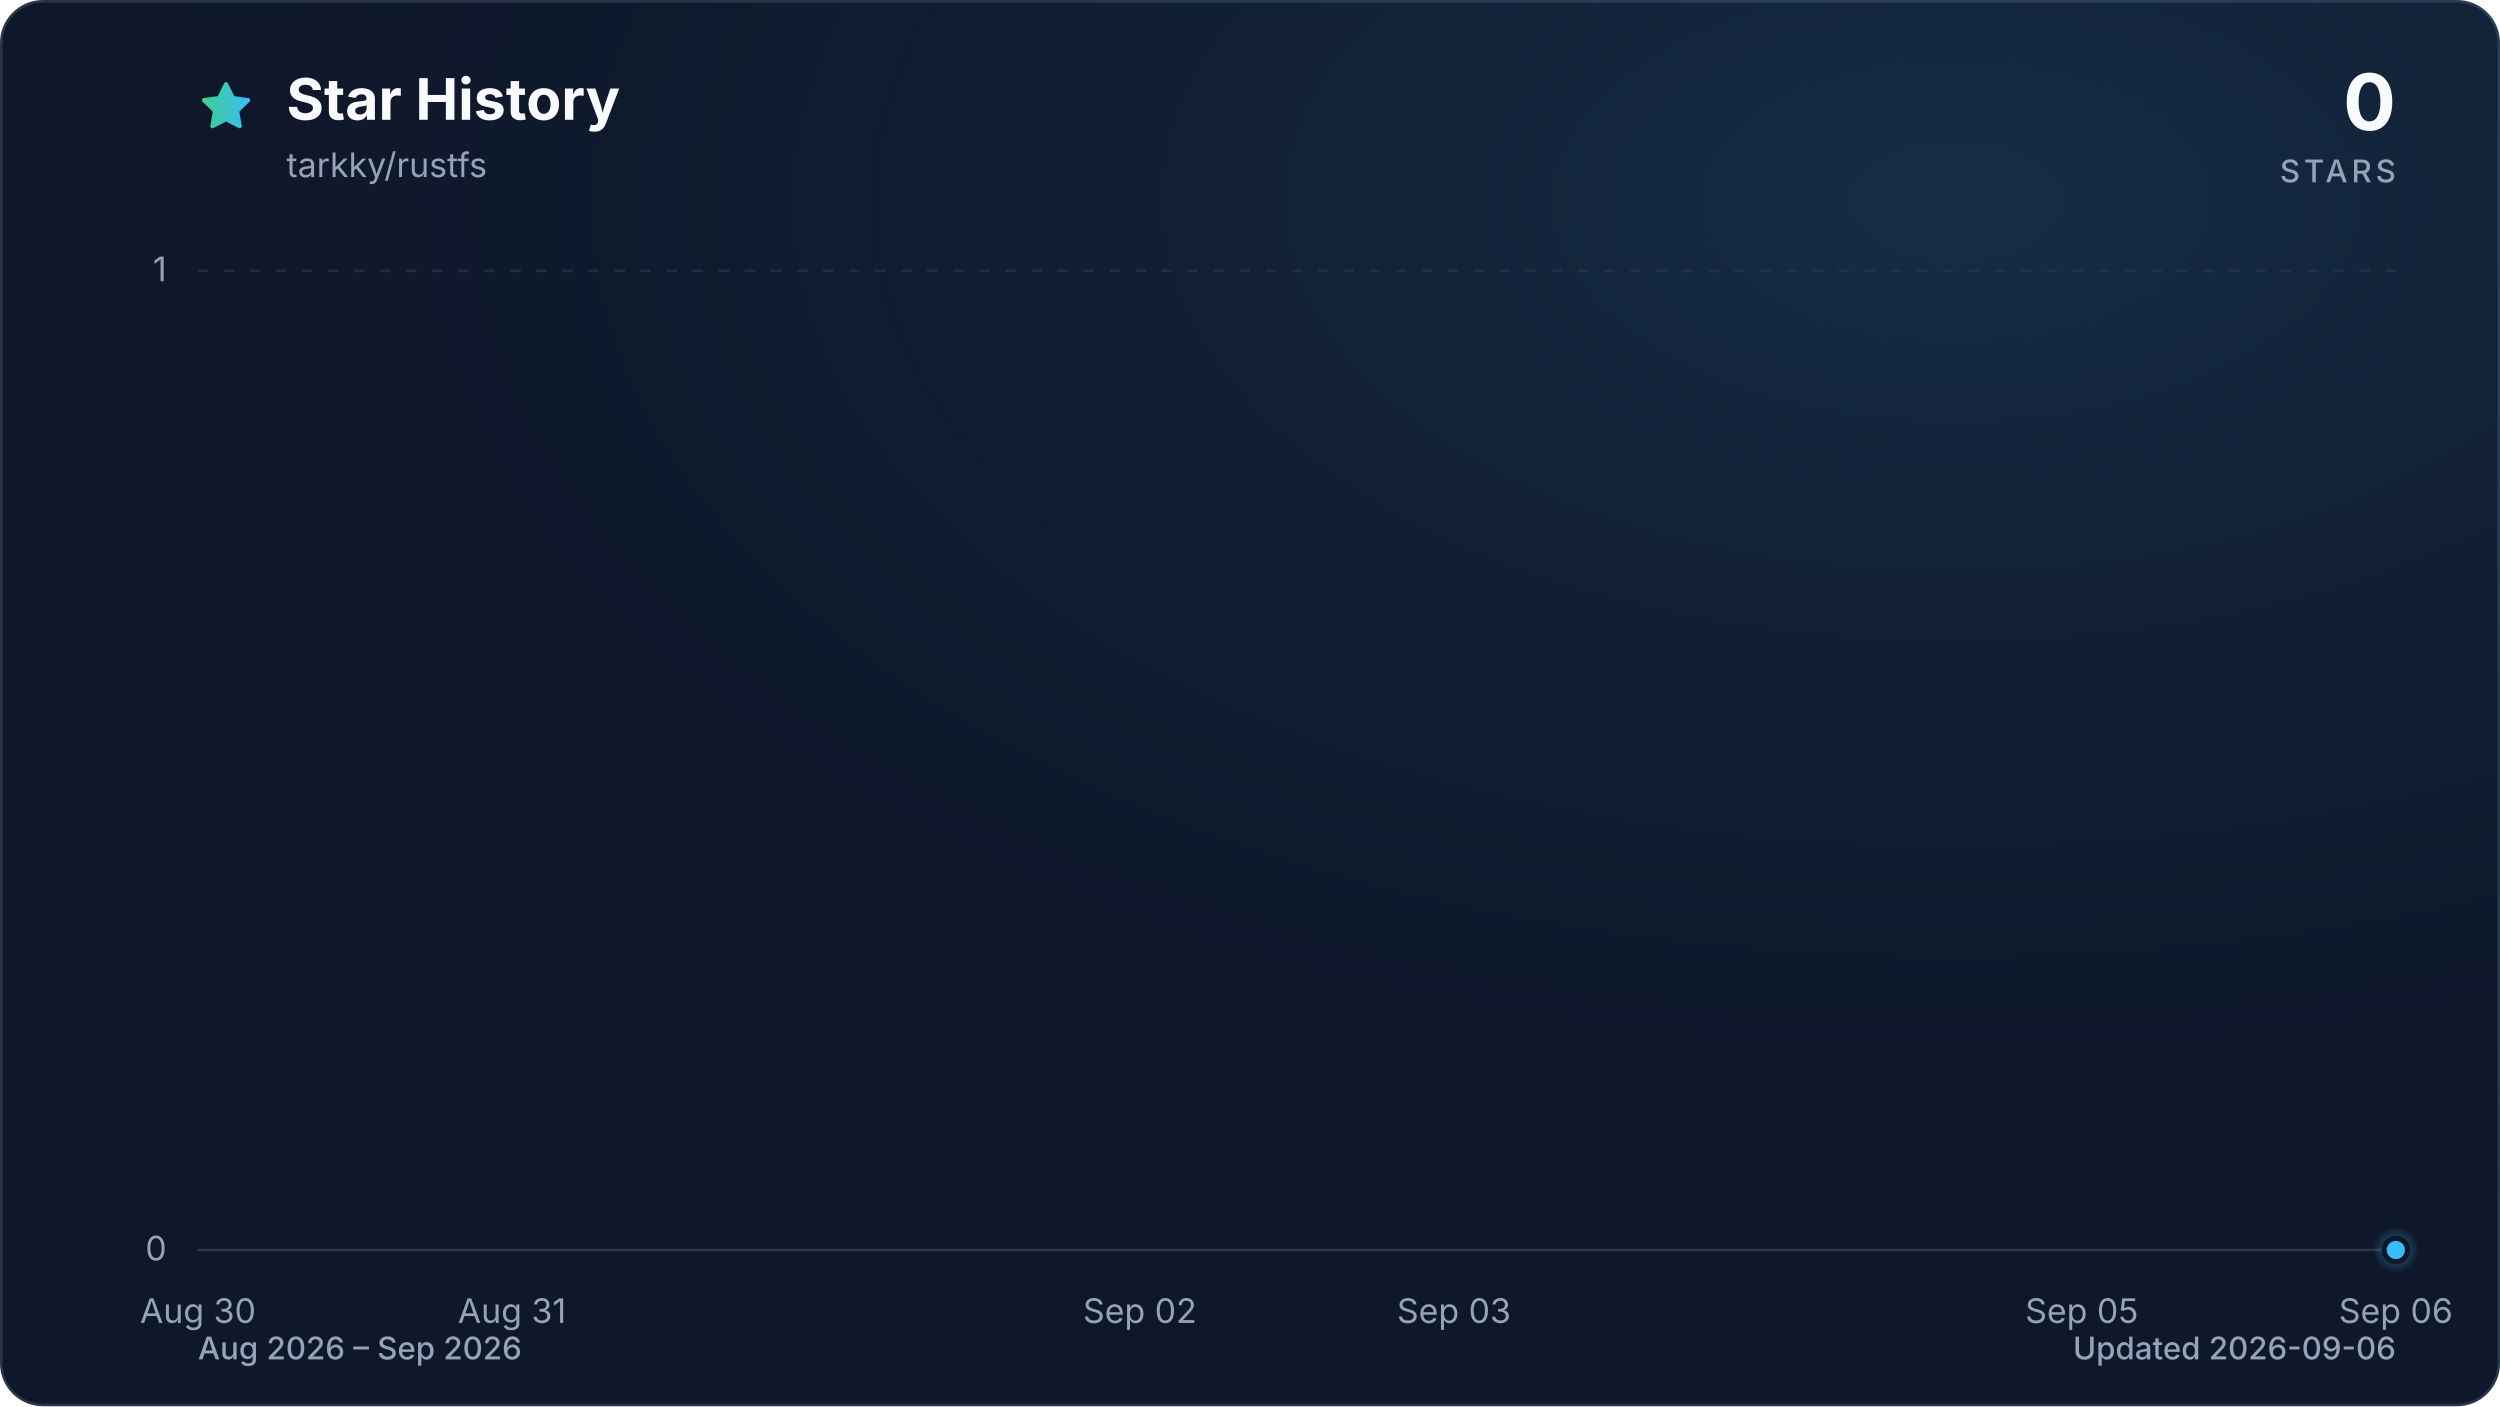
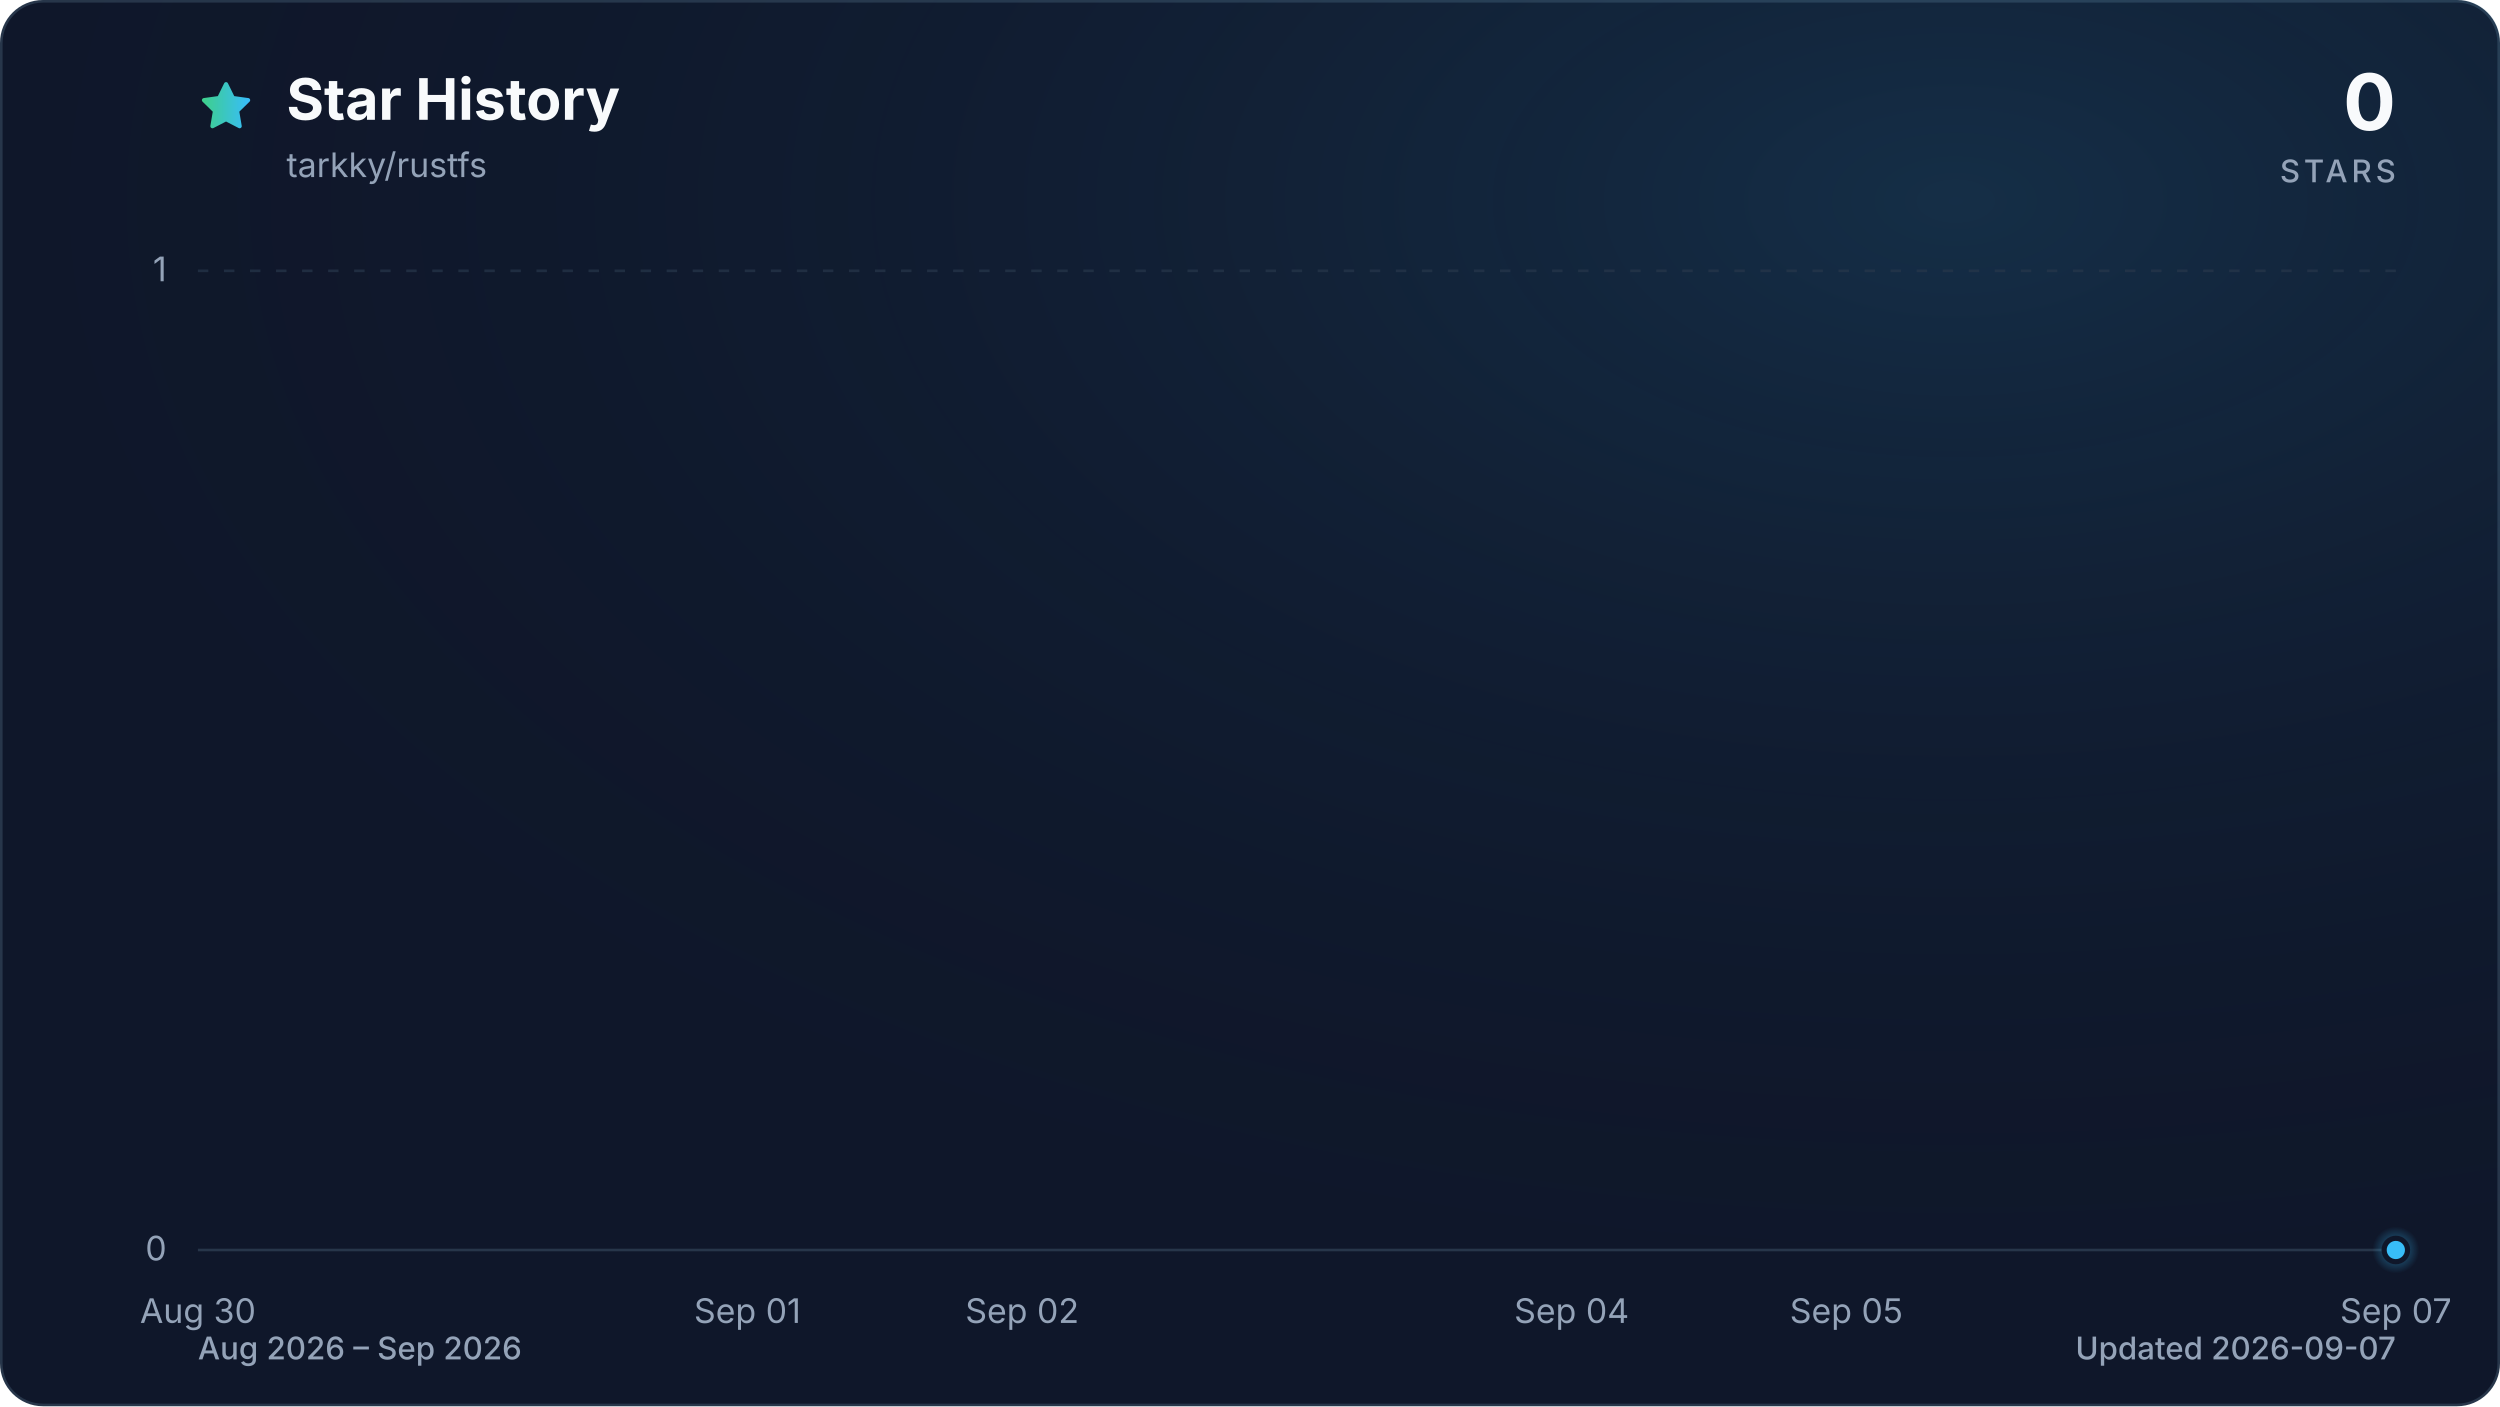
<svg xmlns="http://www.w3.org/2000/svg" viewBox="0 0 960 540" role="img" aria-labelledby="title description" data-style="gradient" data-variant="glow" data-animated="true">
  <defs>
    <linearGradient id="trend" x1="0" y1="0" x2="1" y2="0">
      <stop offset="0%" stop-color="#3ecf8e" />
      <stop offset="100%" stop-color="#38bdf8" />
    </linearGradient>
    <linearGradient id="area" x1="0" y1="0" x2="0" y2="1">
      <stop offset="0%" stop-color="#3ecf8e" stop-opacity="0.30" />
      <stop offset="55%" stop-color="#38bdf8" stop-opacity="0.10" />
      <stop offset="100%" stop-color="#38bdf8" stop-opacity="0.01" />
    </linearGradient>
    <radialGradient id="marker-halo" cx="50%" cy="50%" r="50%">
      <stop offset="0%" stop-color="#38bdf8" stop-opacity="0.55" />
      <stop offset="100%" stop-color="#38bdf8" stop-opacity="0" />
    </radialGradient>
    <radialGradient id="surface-glow" cx="78%" cy="14%" r="80%">
      <stop offset="0%" stop-color="#38bdf8" stop-opacity="0.14" />
      <stop offset="100%" stop-color="#0f172a" stop-opacity="0" />
    </radialGradient>
    <filter id="trend-glow" x="-20%" y="-20%" width="140%" height="140%">
      <feGaussianBlur stdDeviation="7" />
    </filter>
  </defs>
  <style>
.trend-enter{transform-box:fill-box;transform-origin:center;animation:trend-enter 520ms cubic-bezier(0.16,1,0.3,1)}
.marker-enter{transform-box:fill-box;transform-origin:center;animation:marker-enter 320ms cubic-bezier(0.16,1,0.3,1) 200ms both}
.marker-pulse{transform-box:fill-box;transform-origin:center;animation:marker-pulse 2.6s ease-out infinite}
@keyframes trend-enter{from{opacity:.35;transform:translateY(10px)}to{opacity:1;transform:translateY(0)}}
@keyframes marker-enter{from{opacity:0;transform:scale(.4)}to{opacity:1;transform:scale(1)}}
@keyframes marker-pulse{0%{opacity:.5;transform:scale(.7)}70%,100%{opacity:0;transform:scale(2.1)}}
@media (prefers-reduced-motion:reduce){.trend-enter,.marker-enter,.marker-pulse{animation:none!important}}
@media (prefers-reduced-motion:reduce){.marker-pulse{opacity:0}}
</style>
  <rect x="0.5" y="0.5" width="959" height="539" fill="#0f172a" stroke="#27364a" stroke-width="1" rx="16" />
  <rect width="960" height="540" fill="url(#surface-glow)" rx="16" />
  <path d="M12 2.6l2.9 5.9 6.5.9-4.7 4.6 1.1 6.5-5.8-3-5.8 3 1.1-6.5-4.7-4.6 6.5-.9L12 2.6Z" transform="translate(76 30) scale(.9)" fill="url(#trend)" stroke="url(#trend)" stroke-width="1.8" stroke-linejoin="round" aria-hidden="true" />
  <text x="110" y="46" fill="#f8fafc" font-family="ui-sans-serif, system-ui, -apple-system, BlinkMacSystemFont, 'Segoe UI', sans-serif" font-size="22" font-weight="700">Star History</text>
  <text x="110" y="68" fill="#94a3b8" font-family="ui-sans-serif, system-ui, -apple-system, BlinkMacSystemFont, 'Segoe UI', sans-serif" font-size="13">tarkky/rustfs</text>
  <text x="920" y="50" fill="#f8fafc" font-family="ui-sans-serif, system-ui, -apple-system, BlinkMacSystemFont, 'Segoe UI', sans-serif" font-size="30" font-weight="700" text-anchor="end">0</text>
  <text x="920" y="70" fill="#94a3b8" font-family="ui-sans-serif, system-ui, -apple-system, BlinkMacSystemFont, 'Segoe UI', sans-serif" font-size="12" font-weight="500" letter-spacing="1.5" text-anchor="end">STARS</text>
  <line x1="76" y1="480.0" x2="920" y2="480.0" stroke="#27364a" stroke-width="1" stroke-dasharray="0" opacity="1" />
  <text x="64" y="484.0" fill="#94a3b8" font-family="ui-sans-serif, system-ui, -apple-system, BlinkMacSystemFont, 'Segoe UI', sans-serif" font-size="13" text-anchor="end">0</text>
  <line x1="76" y1="104.0" x2="920" y2="104.0" stroke="#27364a" stroke-width="1" stroke-dasharray="4 6" opacity="0.7" />
  <text x="64" y="108.0" fill="#94a3b8" font-family="ui-sans-serif, system-ui, -apple-system, BlinkMacSystemFont, 'Segoe UI', sans-serif" font-size="13" text-anchor="end">1</text>
  <text x="76.0" y="508" fill="#94a3b8" font-family="ui-sans-serif, system-ui, -apple-system, BlinkMacSystemFont, 'Segoe UI', sans-serif" font-size="13" text-anchor="middle">Aug 30</text>
-   <text x="196.6" y="508" fill="#94a3b8" font-family="ui-sans-serif, system-ui, -apple-system, BlinkMacSystemFont, 'Segoe UI', sans-serif" font-size="13" text-anchor="middle">Aug 31</text>
-   <text x="437.7" y="508" fill="#94a3b8" font-family="ui-sans-serif, system-ui, -apple-system, BlinkMacSystemFont, 'Segoe UI', sans-serif" font-size="13" text-anchor="middle">Sep 02</text>
-   <text x="558.3" y="508" fill="#94a3b8" font-family="ui-sans-serif, system-ui, -apple-system, BlinkMacSystemFont, 'Segoe UI', sans-serif" font-size="13" text-anchor="middle">Sep 03</text>
-   <text x="799.4" y="508" fill="#94a3b8" font-family="ui-sans-serif, system-ui, -apple-system, BlinkMacSystemFont, 'Segoe UI', sans-serif" font-size="13" text-anchor="middle">Sep 05</text>
-   <text x="920.0" y="508" fill="#94a3b8" font-family="ui-sans-serif, system-ui, -apple-system, BlinkMacSystemFont, 'Segoe UI', sans-serif" font-size="13" text-anchor="middle">Sep 06</text>
+   <text x="287.0" y="508" fill="#94a3b8" font-family="ui-sans-serif, system-ui, -apple-system, BlinkMacSystemFont, 'Segoe UI', sans-serif" font-size="13" text-anchor="middle">Sep 01</text>
+   <text x="392.5" y="508" fill="#94a3b8" font-family="ui-sans-serif, system-ui, -apple-system, BlinkMacSystemFont, 'Segoe UI', sans-serif" font-size="13" text-anchor="middle">Sep 02</text>
+   <text x="603.5" y="508" fill="#94a3b8" font-family="ui-sans-serif, system-ui, -apple-system, BlinkMacSystemFont, 'Segoe UI', sans-serif" font-size="13" text-anchor="middle">Sep 04</text>
+   <text x="709.0" y="508" fill="#94a3b8" font-family="ui-sans-serif, system-ui, -apple-system, BlinkMacSystemFont, 'Segoe UI', sans-serif" font-size="13" text-anchor="middle">Sep 05</text>
+   <text x="920.0" y="508" fill="#94a3b8" font-family="ui-sans-serif, system-ui, -apple-system, BlinkMacSystemFont, 'Segoe UI', sans-serif" font-size="13" text-anchor="middle">Sep 07</text>
  <g class="trend-enter">
-     <path d="M 76.0 480.0 C 116.2 480.0, 156.4 480.0, 196.6 480.0 C 236.8 480.0, 277.0 480.0, 317.1 480.0 C 357.3 480.0, 397.5 480.0, 437.7 480.0 C 477.9 480.0, 518.1 480.0, 558.3 480.0 C 598.5 480.0, 638.7 480.0, 678.9 480.0 C 719.0 480.0, 759.2 480.0, 799.4 480.0 C 839.6 480.0, 879.8 480.0, 920.0 480.0 L 920.0 480.0 L 76.0 480.0 Z" fill="url(#area)" />
-     <path d="M 76.0 480.0 C 116.2 480.0, 156.4 480.0, 196.6 480.0 C 236.8 480.0, 277.0 480.0, 317.1 480.0 C 357.3 480.0, 397.5 480.0, 437.7 480.0 C 477.9 480.0, 518.1 480.0, 558.3 480.0 C 598.5 480.0, 638.7 480.0, 678.9 480.0 C 719.0 480.0, 759.2 480.0, 799.4 480.0 C 839.6 480.0, 879.8 480.0, 920.0 480.0" fill="none" stroke="url(#trend)" stroke-width="12" stroke-linecap="round" stroke-linejoin="round" opacity="0.16" filter="url(#trend-glow)" />
-     <path d="M 76.0 480.0 C 116.2 480.0, 156.4 480.0, 196.6 480.0 C 236.8 480.0, 277.0 480.0, 317.1 480.0 C 357.3 480.0, 397.5 480.0, 437.7 480.0 C 477.9 480.0, 518.1 480.0, 558.3 480.0 C 598.5 480.0, 638.7 480.0, 678.9 480.0 C 719.0 480.0, 759.2 480.0, 799.4 480.0 C 839.6 480.0, 879.8 480.0, 920.0 480.0" fill="none" stroke="url(#trend)" stroke-width="3" stroke-linecap="round" stroke-linejoin="round" />
+     <path d="M 76.0 480.0 C 111.2 480.0, 146.3 480.0, 181.5 480.0 C 216.7 480.0, 251.8 480.0, 287.0 480.0 C 322.2 480.0, 357.3 480.0, 392.5 480.0 C 427.7 480.0, 462.8 480.0, 498.0 480.0 C 533.2 480.0, 568.3 480.0, 603.5 480.0 C 638.7 480.0, 673.8 480.0, 709.0 480.0 C 744.2 480.0, 779.3 480.0, 814.5 480.0 C 849.7 480.0, 884.8 480.0, 920.0 480.0 L 920.0 480.0 L 76.0 480.0 Z" fill="url(#area)" />
+     <path d="M 76.0 480.0 C 111.2 480.0, 146.3 480.0, 181.5 480.0 C 216.7 480.0, 251.8 480.0, 287.0 480.0 C 322.2 480.0, 357.3 480.0, 392.5 480.0 C 427.7 480.0, 462.8 480.0, 498.0 480.0 C 533.2 480.0, 568.3 480.0, 603.5 480.0 C 638.7 480.0, 673.8 480.0, 709.0 480.0 C 744.2 480.0, 779.3 480.0, 814.5 480.0 C 849.7 480.0, 884.8 480.0, 920.0 480.0" fill="none" stroke="url(#trend)" stroke-width="12" stroke-linecap="round" stroke-linejoin="round" opacity="0.16" filter="url(#trend-glow)" />
+     <path d="M 76.0 480.0 C 111.2 480.0, 146.3 480.0, 181.5 480.0 C 216.7 480.0, 251.8 480.0, 287.0 480.0 C 322.2 480.0, 357.3 480.0, 392.5 480.0 C 427.7 480.0, 462.8 480.0, 498.0 480.0 C 533.2 480.0, 568.3 480.0, 603.5 480.0 C 638.7 480.0, 673.8 480.0, 709.0 480.0 C 744.2 480.0, 779.3 480.0, 814.5 480.0 C 849.7 480.0, 884.8 480.0, 920.0 480.0" fill="none" stroke="url(#trend)" stroke-width="3" stroke-linecap="round" stroke-linejoin="round" />
  </g>
  <g class="marker-enter">
    <circle class="marker-pulse" cx="920.0" cy="480.0" r="9" fill="url(#marker-halo)" />
    <circle cx="920.0" cy="480.0" r="4.5" fill="#38bdf8" stroke="#0f172a" stroke-width="2" />
  </g>
  <text x="76" y="522" fill="#94a3b8" font-family="ui-sans-serif, system-ui, -apple-system, BlinkMacSystemFont, 'Segoe UI', sans-serif" font-size="12" font-weight="500">Aug 2026 – Sep 2026</text>
-   <text x="920" y="522" fill="#94a3b8" font-family="ui-sans-serif, system-ui, -apple-system, BlinkMacSystemFont, 'Segoe UI', sans-serif" font-size="12" font-weight="500" text-anchor="end">Updated 2026-09-06</text>
+   <text x="920" y="522" fill="#94a3b8" font-family="ui-sans-serif, system-ui, -apple-system, BlinkMacSystemFont, 'Segoe UI', sans-serif" font-size="12" font-weight="500" text-anchor="end">Updated 2026-09-07</text>
</svg>
